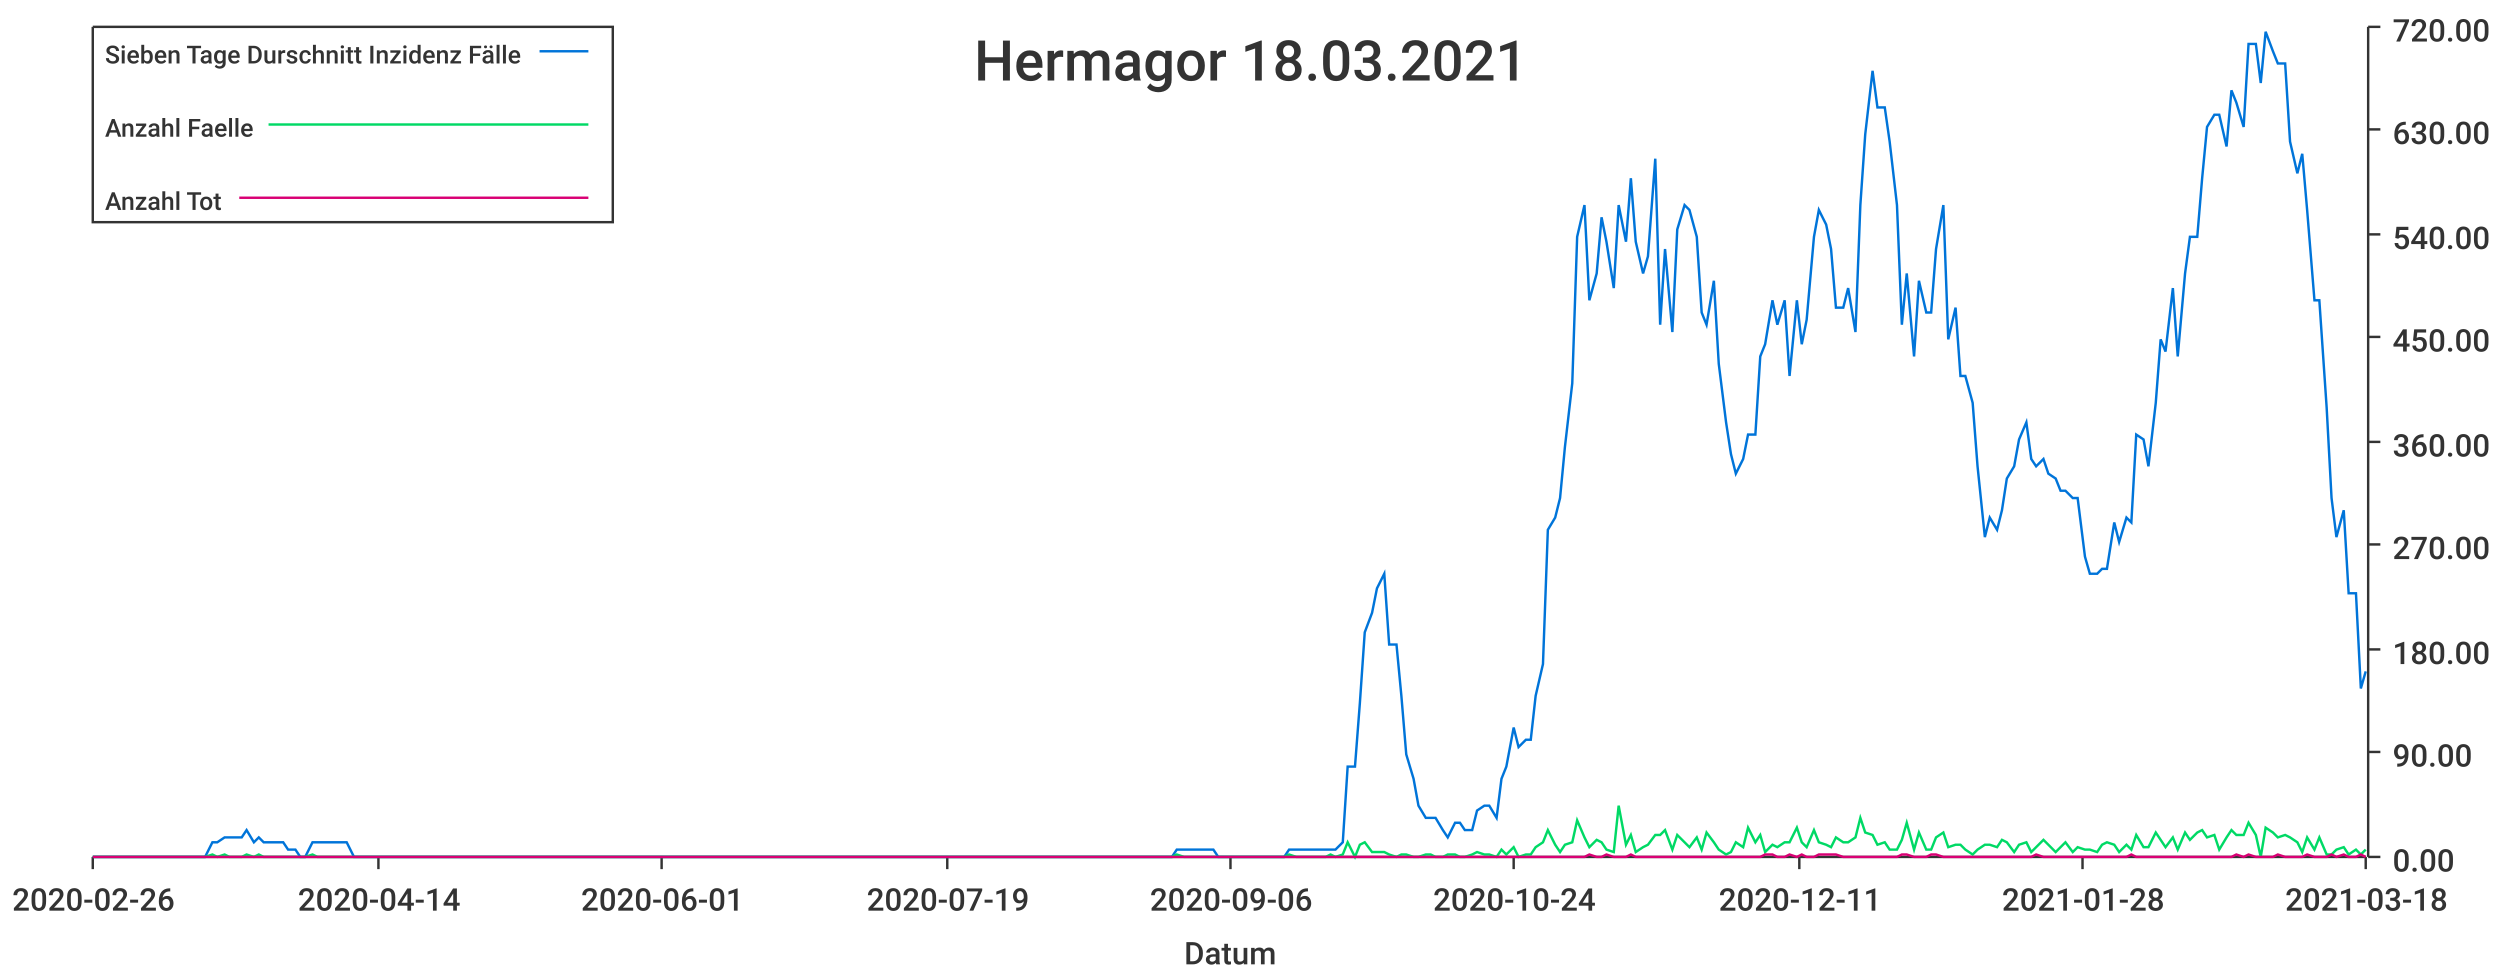
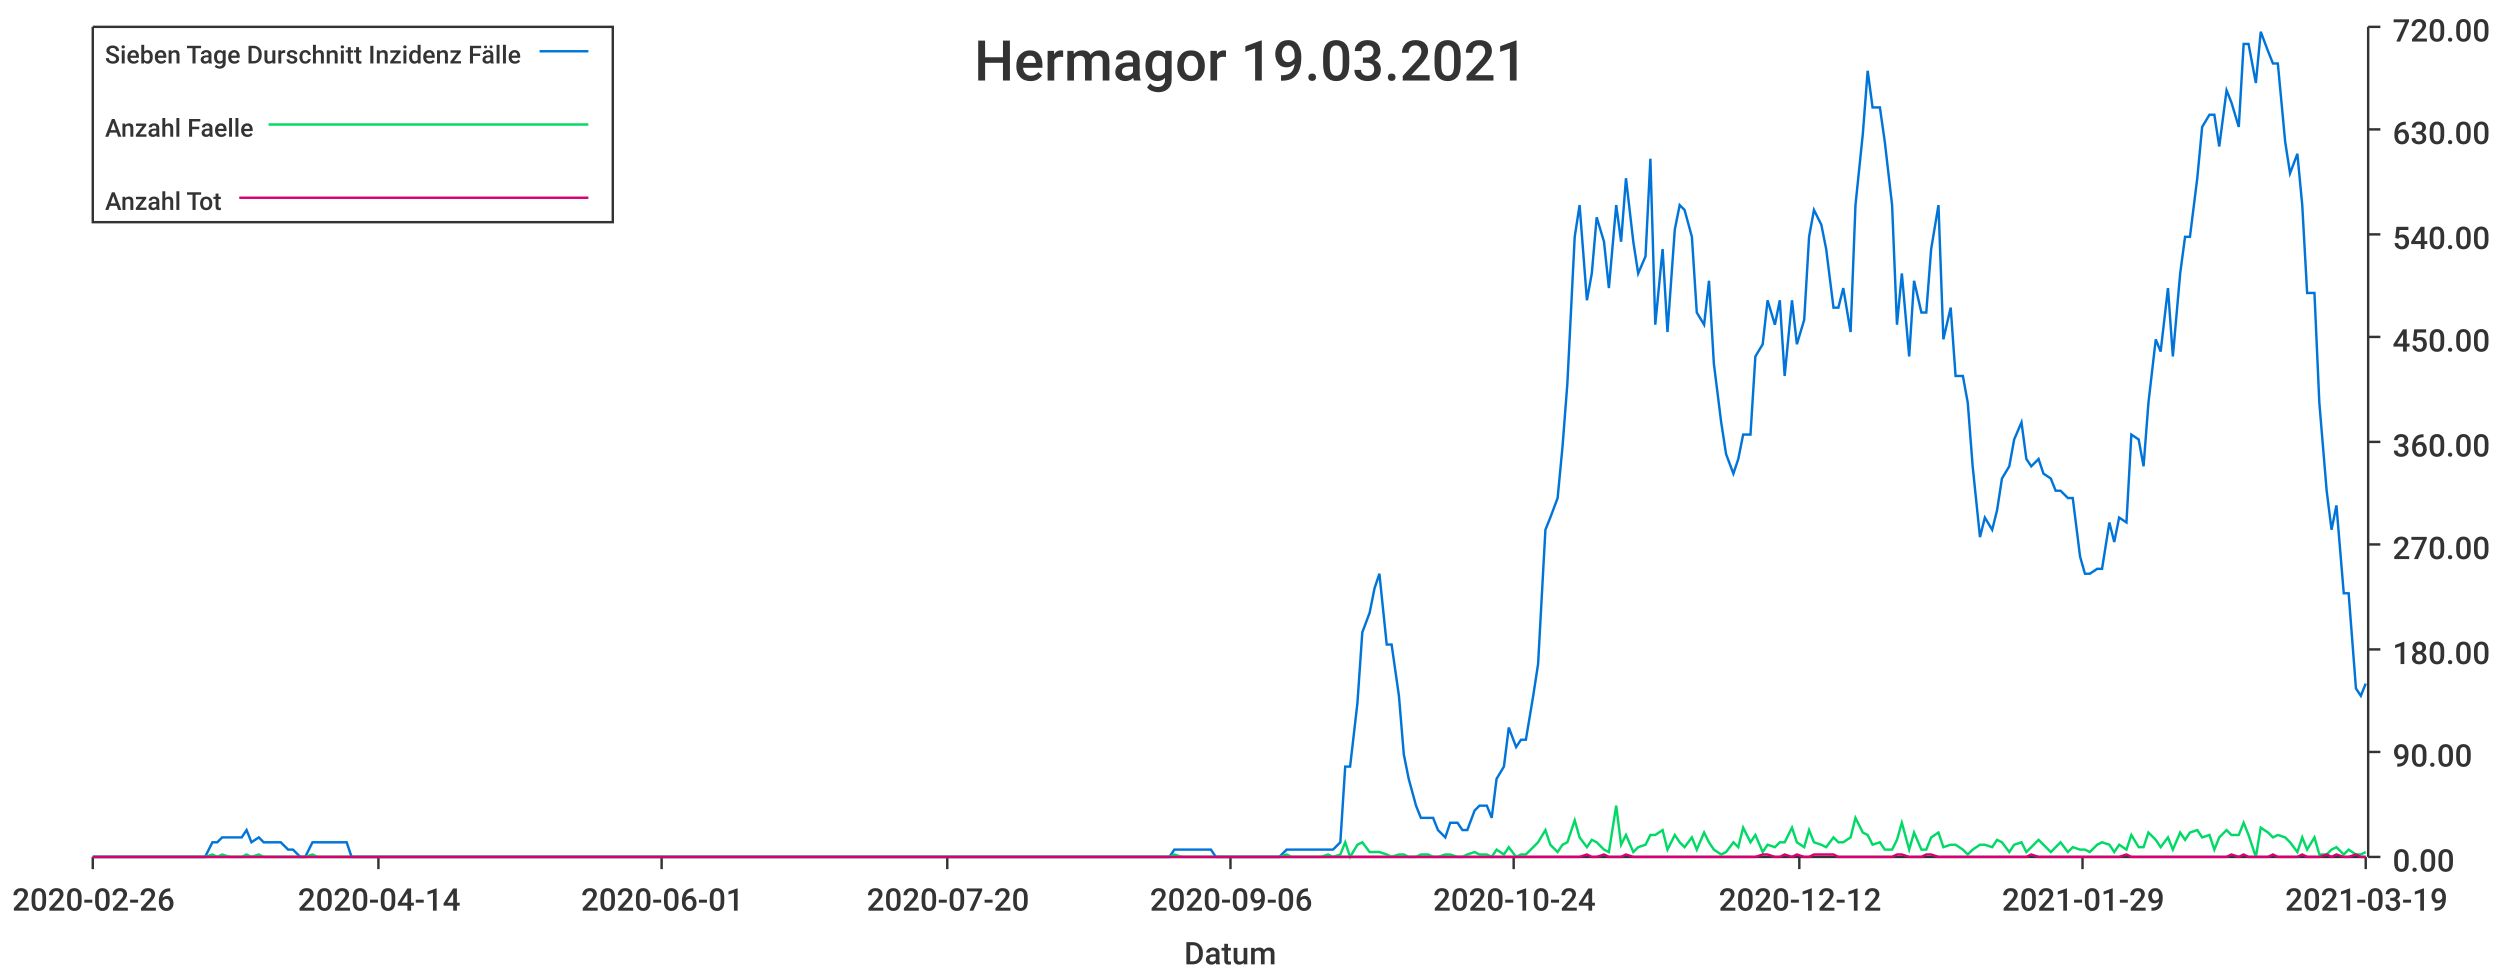
<svg xmlns="http://www.w3.org/2000/svg" width="1024" height="400">\n<path d="M 0 0 L 1024 0 L 1024 400 L 0 400 L 0 0" style="stroke-width:0;stroke:rgba(255,255,255,1.0);fill:rgba(255,255,255,1.0)" />
  <path d="M 38 11 L 969 11 L 969 351 L 38 351 L 38 11" style="stroke-width:0;stroke:rgba(255,255,255,1.0);fill:rgba(255,255,255,1.0)" />
  <path d="M 38 351 L 969 351" style="stroke-width:1;stroke:rgba(51,51,51,1.0);fill:none" />
  <path d="M 38 351 L 38 356" style="stroke-width:1;stroke:rgba(51,51,51,1.0);fill:none" />
  <text x="5" y="373" style="stroke-width:0;stroke:none;fill:rgba(51,51,51,1.0);font-size:12.8px;font-family:'Roboto Medium',sans-serif">2020-02-26</text>
  <path d="M 155 351 L 155 356" style="stroke-width:1;stroke:rgba(51,51,51,1.0);fill:none" />
  <text x="122" y="373" style="stroke-width:0;stroke:none;fill:rgba(51,51,51,1.0);font-size:12.8px;font-family:'Roboto Medium',sans-serif">2020-04-14</text>
  <path d="M 271 351 L 271 356" style="stroke-width:1;stroke:rgba(51,51,51,1.0);fill:none" />
  <text x="238" y="373" style="stroke-width:0;stroke:none;fill:rgba(51,51,51,1.0);font-size:12.8px;font-family:'Roboto Medium',sans-serif">2020-06-01</text>
  <path d="M 388 351 L 388 356" style="stroke-width:1;stroke:rgba(51,51,51,1.0);fill:none" />
-   <text x="355" y="373" style="stroke-width:0;stroke:none;fill:rgba(51,51,51,1.0);font-size:12.8px;font-family:'Roboto Medium',sans-serif">2020-07-19</text>
+   <text x="355" y="373" style="stroke-width:0;stroke:none;fill:rgba(51,51,51,1.0);font-size:12.8px;font-family:'Roboto Medium',sans-serif">2020-07-20</text>
  <path d="M 504 351 L 504 356" style="stroke-width:1;stroke:rgba(51,51,51,1.0);fill:none" />
  <text x="471" y="373" style="stroke-width:0;stroke:none;fill:rgba(51,51,51,1.0);font-size:12.8px;font-family:'Roboto Medium',sans-serif">2020-09-06</text>
  <path d="M 620 351 L 620 356" style="stroke-width:1;stroke:rgba(51,51,51,1.0);fill:none" />
  <text x="587" y="373" style="stroke-width:0;stroke:none;fill:rgba(51,51,51,1.0);font-size:12.8px;font-family:'Roboto Medium',sans-serif">2020-10-24</text>
  <path d="M 737 351 L 737 356" style="stroke-width:1;stroke:rgba(51,51,51,1.0);fill:none" />
-   <text x="704" y="373" style="stroke-width:0;stroke:none;fill:rgba(51,51,51,1.0);font-size:12.8px;font-family:'Roboto Medium',sans-serif">2020-12-11</text>
+   <text x="704" y="373" style="stroke-width:0;stroke:none;fill:rgba(51,51,51,1.0);font-size:12.8px;font-family:'Roboto Medium',sans-serif">2020-12-12</text>
  <path d="M 853 351 L 853 356" style="stroke-width:1;stroke:rgba(51,51,51,1.0);fill:none" />
-   <text x="820" y="373" style="stroke-width:0;stroke:none;fill:rgba(51,51,51,1.0);font-size:12.8px;font-family:'Roboto Medium',sans-serif">2021-01-28</text>
+   <text x="820" y="373" style="stroke-width:0;stroke:none;fill:rgba(51,51,51,1.0);font-size:12.8px;font-family:'Roboto Medium',sans-serif">2021-01-29</text>
  <path d="M 969 351 L 969 356" style="stroke-width:1;stroke:rgba(51,51,51,1.0);fill:none" />
-   <text x="936" y="373" style="stroke-width:0;stroke:none;fill:rgba(51,51,51,1.0);font-size:12.8px;font-family:'Roboto Medium',sans-serif">2021-03-18</text>
+   <text x="936" y="373" style="stroke-width:0;stroke:none;fill:rgba(51,51,51,1.0);font-size:12.8px;font-family:'Roboto Medium',sans-serif">2021-03-19</text>
  <text x="485" y="395" style="stroke-width:0;stroke:none;fill:rgba(51,51,51,1.0);font-size:12.8px;font-family:'Roboto Medium',sans-serif">Datum</text>
  <path d="M 970 351 L 970 11" style="stroke-width:1;stroke:rgba(51,51,51,1.0);fill:none" />
  <path d="M 970 351 L 975 351" style="stroke-width:1;stroke:rgba(51,51,51,1.0);fill:none" />
  <text x="980" y="357" style="stroke-width:0;stroke:none;fill:rgba(51,51,51,1.0);font-size:12.8px;font-family:'Roboto Medium',sans-serif">0.00</text>
  <path d="M 970 308 L 975 308" style="stroke-width:1;stroke:rgba(51,51,51,1.0);fill:none" />
  <text x="980" y="314" style="stroke-width:0;stroke:none;fill:rgba(51,51,51,1.0);font-size:12.8px;font-family:'Roboto Medium',sans-serif">90.00</text>
  <path d="M 970 266 L 975 266" style="stroke-width:1;stroke:rgba(51,51,51,1.0);fill:none" />
  <text x="980" y="272" style="stroke-width:0;stroke:none;fill:rgba(51,51,51,1.0);font-size:12.8px;font-family:'Roboto Medium',sans-serif">180.00</text>
  <path d="M 970 223 L 975 223" style="stroke-width:1;stroke:rgba(51,51,51,1.0);fill:none" />
  <text x="980" y="229" style="stroke-width:0;stroke:none;fill:rgba(51,51,51,1.0);font-size:12.8px;font-family:'Roboto Medium',sans-serif">270.00</text>
  <path d="M 970 181 L 975 181" style="stroke-width:1;stroke:rgba(51,51,51,1.0);fill:none" />
  <text x="980" y="187" style="stroke-width:0;stroke:none;fill:rgba(51,51,51,1.0);font-size:12.8px;font-family:'Roboto Medium',sans-serif">360.00</text>
  <path d="M 970 138 L 975 138" style="stroke-width:1;stroke:rgba(51,51,51,1.0);fill:none" />
  <text x="980" y="144" style="stroke-width:0;stroke:none;fill:rgba(51,51,51,1.0);font-size:12.8px;font-family:'Roboto Medium',sans-serif">450.00</text>
  <path d="M 970 96 L 975 96" style="stroke-width:1;stroke:rgba(51,51,51,1.0);fill:none" />
  <text x="980" y="102" style="stroke-width:0;stroke:none;fill:rgba(51,51,51,1.0);font-size:12.8px;font-family:'Roboto Medium',sans-serif">540.00</text>
  <path d="M 970 53 L 975 53" style="stroke-width:1;stroke:rgba(51,51,51,1.0);fill:none" />
  <text x="980" y="59" style="stroke-width:0;stroke:none;fill:rgba(51,51,51,1.0);font-size:12.8px;font-family:'Roboto Medium',sans-serif">630.00</text>
  <path d="M 970 11 L 975 11" style="stroke-width:1;stroke:rgba(51,51,51,1.0);fill:none" />
  <text x="980" y="17" style="stroke-width:0;stroke:none;fill:rgba(51,51,51,1.0);font-size:12.8px;font-family:'Roboto Medium',sans-serif">720.00</text>
-   <path d="M 38 351 L 41 351 L 43 351 L 46 351 L 48 351 L 51 351 L 53 351 L 55 351 L 58 351 L 60 351 L 63 351 L 65 351 L 67 351 L 70 351 L 72 351 L 75 351 L 77 351 L 80 351 L 82 351 L 84 351 L 87 345 L 89 345 L 92 343 L 94 343 L 96 343 L 99 343 L 101 340 L 104 345 L 106 343 L 108 345 L 111 345 L 113 345 L 116 345 L 118 348 L 121 348 L 123 351 L 125 351 L 128 345 L 130 345 L 133 345 L 135 345 L 137 345 L 140 345 L 142 345 L 145 351 L 147 351 L 149 351 L 152 351 L 154 351 L 157 351 L 159 351 L 162 351 L 164 351 L 166 351 L 169 351 L 171 351 L 174 351 L 176 351 L 178 351 L 181 351 L 183 351 L 186 351 L 188 351 L 190 351 L 193 351 L 195 351 L 198 351 L 200 351 L 203 351 L 205 351 L 207 351 L 210 351 L 212 351 L 215 351 L 217 351 L 219 351 L 222 351 L 224 351 L 227 351 L 229 351 L 231 351 L 234 351 L 236 351 L 239 351 L 241 351 L 244 351 L 246 351 L 248 351 L 251 351 L 253 351 L 256 351 L 258 351 L 260 351 L 263 351 L 265 351 L 268 351 L 270 351 L 272 351 L 275 351 L 277 351 L 280 351 L 282 351 L 285 351 L 287 351 L 289 351 L 292 351 L 294 351 L 297 351 L 299 351 L 301 351 L 304 351 L 306 351 L 309 351 L 311 351 L 313 351 L 316 351 L 318 351 L 321 351 L 323 351 L 326 351 L 328 351 L 330 351 L 333 351 L 335 351 L 338 351 L 340 351 L 342 351 L 345 351 L 347 351 L 350 351 L 352 351 L 354 351 L 357 351 L 359 351 L 362 351 L 364 351 L 367 351 L 369 351 L 371 351 L 374 351 L 376 351 L 379 351 L 381 351 L 383 351 L 386 351 L 388 351 L 391 351 L 393 351 L 395 351 L 398 351 L 400 351 L 403 351 L 405 351 L 408 351 L 410 351 L 412 351 L 415 351 L 417 351 L 420 351 L 422 351 L 424 351 L 427 351 L 429 351 L 432 351 L 434 351 L 436 351 L 439 351 L 441 351 L 444 351 L 446 351 L 449 351 L 451 351 L 453 351 L 456 351 L 458 351 L 461 351 L 463 351 L 465 351 L 468 351 L 470 351 L 473 351 L 475 351 L 477 351 L 480 351 L 482 348 L 485 348 L 487 348 L 490 348 L 492 348 L 494 348 L 497 348 L 499 351 L 502 351 L 504 351 L 506 351 L 509 351 L 511 351 L 514 351 L 516 351 L 518 351 L 521 351 L 523 351 L 526 351 L 528 348 L 531 348 L 533 348 L 535 348 L 538 348 L 540 348 L 543 348 L 545 348 L 547 348 L 550 345 L 552 314 L 555 314 L 557 288 L 559 259 L 562 251 L 564 241 L 567 235 L 569 264 L 572 264 L 574 285 L 576 309 L 579 319 L 581 330 L 584 335 L 586 335 L 588 335 L 591 340 L 593 343 L 596 337 L 598 337 L 600 340 L 603 340 L 605 332 L 608 330 L 610 330 L 613 335 L 615 319 L 617 314 L 620 298 L 622 306 L 625 303 L 627 303 L 629 285 L 632 272 L 634 217 L 637 212 L 639 204 L 641 183 L 644 157 L 646 97 L 649 84 L 651 123 L 654 112 L 656 89 L 658 99 L 661 118 L 663 84 L 666 99 L 668 73 L 670 99 L 673 112 L 675 105 L 678 65 L 680 133 L 682 102 L 685 136 L 687 94 L 690 84 L 692 86 L 695 97 L 697 128 L 699 133 L 702 115 L 704 149 L 707 173 L 709 186 L 711 194 L 714 188 L 716 178 L 719 178 L 721 146 L 723 141 L 726 123 L 728 133 L 731 123 L 733 154 L 736 123 L 738 141 L 740 131 L 743 97 L 745 86 L 748 92 L 750 102 L 752 126 L 755 126 L 757 118 L 760 136 L 762 84 L 764 55 L 767 29 L 769 44 L 772 44 L 774 58 L 777 84 L 779 133 L 781 112 L 784 146 L 786 115 L 789 128 L 791 128 L 793 102 L 796 84 L 798 139 L 801 126 L 803 154 L 805 154 L 808 165 L 810 191 L 813 220 L 815 212 L 818 217 L 820 209 L 822 196 L 825 191 L 827 180 L 830 173 L 832 188 L 834 191 L 837 188 L 839 194 L 842 196 L 844 201 L 846 201 L 849 204 L 851 204 L 854 228 L 856 235 L 859 235 L 861 233 L 863 233 L 866 214 L 868 222 L 871 212 L 873 214 L 875 178 L 878 180 L 880 191 L 883 165 L 885 139 L 887 144 L 890 118 L 892 146 L 895 112 L 897 97 L 900 97 L 902 73 L 904 52 L 907 47 L 909 47 L 912 60 L 914 37 L 916 42 L 919 52 L 921 18 L 924 18 L 926 34 L 928 13 L 931 21 L 933 26 L 936 26 L 938 58 L 941 71 L 943 63 L 945 86 L 948 123 L 950 123 L 953 167 L 955 204 L 957 220 L 960 209 L 962 243 L 965 243 L 967 282 L 969 275" style="stroke-width:1;stroke:rgba(0,116,217,1.0);fill:none" />
-   <path d="M 38 351 L 41 351 L 43 351 L 46 351 L 48 351 L 51 351 L 53 351 L 55 351 L 58 351 L 60 351 L 63 351 L 65 351 L 67 351 L 70 351 L 72 351 L 75 351 L 77 351 L 80 351 L 82 351 L 84 351 L 87 350 L 89 351 L 92 350 L 94 351 L 96 351 L 99 351 L 101 350 L 104 351 L 106 350 L 108 351 L 111 351 L 113 351 L 116 351 L 118 351 L 121 351 L 123 351 L 125 351 L 128 350 L 130 351 L 133 351 L 135 351 L 137 351 L 140 351 L 142 351 L 145 351 L 147 351 L 149 351 L 152 351 L 154 351 L 157 351 L 159 351 L 162 351 L 164 351 L 166 351 L 169 351 L 171 351 L 174 351 L 176 351 L 178 351 L 181 351 L 183 351 L 186 351 L 188 351 L 190 351 L 193 351 L 195 351 L 198 351 L 200 351 L 203 351 L 205 351 L 207 351 L 210 351 L 212 351 L 215 351 L 217 351 L 219 351 L 222 351 L 224 351 L 227 351 L 229 351 L 231 351 L 234 351 L 236 351 L 239 351 L 241 351 L 244 351 L 246 351 L 248 351 L 251 351 L 253 351 L 256 351 L 258 351 L 260 351 L 263 351 L 265 351 L 268 351 L 270 351 L 272 351 L 275 351 L 277 351 L 280 351 L 282 351 L 285 351 L 287 351 L 289 351 L 292 351 L 294 351 L 297 351 L 299 351 L 301 351 L 304 351 L 306 351 L 309 351 L 311 351 L 313 351 L 316 351 L 318 351 L 321 351 L 323 351 L 326 351 L 328 351 L 330 351 L 333 351 L 335 351 L 338 351 L 340 351 L 342 351 L 345 351 L 347 351 L 350 351 L 352 351 L 354 351 L 357 351 L 359 351 L 362 351 L 364 351 L 367 351 L 369 351 L 371 351 L 374 351 L 376 351 L 379 351 L 381 351 L 383 351 L 386 351 L 388 351 L 391 351 L 393 351 L 395 351 L 398 351 L 400 351 L 403 351 L 405 351 L 408 351 L 410 351 L 412 351 L 415 351 L 417 351 L 420 351 L 422 351 L 424 351 L 427 351 L 429 351 L 432 351 L 434 351 L 436 351 L 439 351 L 441 351 L 444 351 L 446 351 L 449 351 L 451 351 L 453 351 L 456 351 L 458 351 L 461 351 L 463 351 L 465 351 L 468 351 L 470 351 L 473 351 L 475 351 L 477 351 L 480 351 L 482 350 L 485 351 L 487 351 L 490 351 L 492 351 L 494 351 L 497 351 L 499 351 L 502 351 L 504 351 L 506 351 L 509 351 L 511 351 L 514 351 L 516 351 L 518 351 L 521 351 L 523 351 L 526 351 L 528 350 L 531 351 L 533 351 L 535 351 L 538 351 L 540 351 L 543 351 L 545 350 L 547 351 L 550 350 L 552 345 L 555 351 L 557 346 L 559 345 L 562 349 L 564 349 L 567 349 L 569 350 L 572 351 L 574 350 L 576 350 L 579 351 L 581 351 L 584 350 L 586 350 L 588 351 L 591 351 L 593 350 L 596 350 L 598 351 L 600 351 L 603 350 L 605 349 L 608 350 L 610 350 L 613 351 L 615 348 L 617 350 L 620 347 L 622 351 L 625 350 L 627 350 L 629 347 L 632 345 L 634 340 L 637 346 L 639 349 L 641 346 L 644 345 L 646 336 L 649 343 L 651 347 L 654 344 L 656 345 L 658 348 L 661 349 L 663 330 L 666 346 L 668 342 L 670 349 L 673 347 L 675 346 L 678 342 L 680 342 L 682 340 L 685 348 L 687 342 L 690 345 L 692 347 L 695 343 L 697 348 L 699 341 L 702 345 L 704 348 L 707 350 L 709 349 L 711 345 L 714 347 L 716 339 L 719 345 L 721 342 L 723 349 L 726 346 L 728 347 L 731 345 L 733 345 L 736 339 L 738 345 L 740 347 L 743 340 L 745 345 L 748 346 L 750 347 L 752 343 L 755 345 L 757 345 L 760 343 L 762 335 L 764 341 L 767 342 L 769 346 L 772 345 L 774 348 L 777 348 L 779 344 L 781 337 L 784 348 L 786 341 L 789 348 L 791 348 L 793 343 L 796 341 L 798 347 L 801 346 L 803 346 L 805 348 L 808 350 L 810 348 L 813 346 L 815 346 L 818 347 L 820 344 L 822 345 L 825 349 L 827 346 L 830 345 L 832 349 L 834 347 L 837 344 L 839 346 L 842 349 L 844 347 L 846 345 L 849 349 L 851 347 L 854 348 L 856 348 L 859 349 L 861 346 L 863 345 L 866 346 L 868 349 L 871 346 L 873 348 L 875 342 L 878 347 L 880 347 L 883 341 L 885 344 L 887 347 L 890 343 L 892 348 L 895 341 L 897 344 L 900 341 L 902 340 L 904 343 L 907 342 L 909 348 L 912 343 L 914 340 L 916 342 L 919 342 L 921 337 L 924 342 L 926 351 L 928 339 L 931 341 L 933 343 L 936 342 L 938 343 L 941 345 L 943 349 L 945 343 L 948 348 L 950 343 L 953 350 L 955 350 L 957 348 L 960 347 L 962 350 L 965 348 L 967 350 L 969 348" style="stroke-width:1;stroke:rgba(0,217,101,1.0);fill:none" />
-   <path d="M 38 351 L 41 351 L 43 351 L 46 351 L 48 351 L 51 351 L 53 351 L 55 351 L 58 351 L 60 351 L 63 351 L 65 351 L 67 351 L 70 351 L 72 351 L 75 351 L 77 351 L 80 351 L 82 351 L 84 351 L 87 351 L 89 351 L 92 351 L 94 351 L 96 351 L 99 351 L 101 351 L 104 351 L 106 351 L 108 351 L 111 351 L 113 351 L 116 351 L 118 351 L 121 351 L 123 351 L 125 351 L 128 351 L 130 351 L 133 351 L 135 351 L 137 351 L 140 351 L 142 351 L 145 351 L 147 351 L 149 351 L 152 351 L 154 351 L 157 351 L 159 351 L 162 351 L 164 351 L 166 351 L 169 351 L 171 351 L 174 351 L 176 351 L 178 351 L 181 351 L 183 351 L 186 351 L 188 351 L 190 351 L 193 351 L 195 351 L 198 351 L 200 351 L 203 351 L 205 351 L 207 351 L 210 351 L 212 351 L 215 351 L 217 351 L 219 351 L 222 351 L 224 351 L 227 351 L 229 351 L 231 351 L 234 351 L 236 351 L 239 351 L 241 351 L 244 351 L 246 351 L 248 351 L 251 351 L 253 351 L 256 351 L 258 351 L 260 351 L 263 351 L 265 351 L 268 351 L 270 351 L 272 351 L 275 351 L 277 351 L 280 351 L 282 351 L 285 351 L 287 351 L 289 351 L 292 351 L 294 351 L 297 351 L 299 351 L 301 351 L 304 351 L 306 351 L 309 351 L 311 351 L 313 351 L 316 351 L 318 351 L 321 351 L 323 351 L 326 351 L 328 351 L 330 351 L 333 351 L 335 351 L 338 351 L 340 351 L 342 351 L 345 351 L 347 351 L 350 351 L 352 351 L 354 351 L 357 351 L 359 351 L 362 351 L 364 351 L 367 351 L 369 351 L 371 351 L 374 351 L 376 351 L 379 351 L 381 351 L 383 351 L 386 351 L 388 351 L 391 351 L 393 351 L 395 351 L 398 351 L 400 351 L 403 351 L 405 351 L 408 351 L 410 351 L 412 351 L 415 351 L 417 351 L 420 351 L 422 351 L 424 351 L 427 351 L 429 351 L 432 351 L 434 351 L 436 351 L 439 351 L 441 351 L 444 351 L 446 351 L 449 351 L 451 351 L 453 351 L 456 351 L 458 351 L 461 351 L 463 351 L 465 351 L 468 351 L 470 351 L 473 351 L 475 351 L 477 351 L 480 351 L 482 351 L 485 351 L 487 351 L 490 351 L 492 351 L 494 351 L 497 351 L 499 351 L 502 351 L 504 351 L 506 351 L 509 351 L 511 351 L 514 351 L 516 351 L 518 351 L 521 351 L 523 351 L 526 351 L 528 351 L 531 351 L 533 351 L 535 351 L 538 351 L 540 351 L 543 351 L 545 351 L 547 351 L 550 351 L 552 351 L 555 351 L 557 351 L 559 351 L 562 351 L 564 351 L 567 351 L 569 351 L 572 351 L 574 351 L 576 351 L 579 351 L 581 351 L 584 351 L 586 351 L 588 351 L 591 351 L 593 351 L 596 351 L 598 351 L 600 351 L 603 351 L 605 351 L 608 351 L 610 351 L 613 351 L 615 351 L 617 351 L 620 351 L 622 351 L 625 351 L 627 351 L 629 351 L 632 351 L 634 351 L 637 351 L 639 351 L 641 351 L 644 351 L 646 351 L 649 351 L 651 350 L 654 351 L 656 351 L 658 350 L 661 351 L 663 351 L 666 351 L 668 350 L 670 351 L 673 351 L 675 351 L 678 351 L 680 351 L 682 351 L 685 351 L 687 351 L 690 351 L 692 351 L 695 351 L 697 351 L 699 351 L 702 351 L 704 351 L 707 351 L 709 351 L 711 351 L 714 351 L 716 351 L 719 351 L 721 351 L 723 350 L 726 350 L 728 351 L 731 351 L 733 350 L 736 351 L 738 350 L 740 351 L 743 351 L 745 350 L 748 350 L 750 350 L 752 350 L 755 351 L 757 351 L 760 351 L 762 351 L 764 351 L 767 351 L 769 351 L 772 351 L 774 351 L 777 351 L 779 350 L 781 350 L 784 351 L 786 351 L 789 351 L 791 350 L 793 350 L 796 351 L 798 351 L 801 351 L 803 351 L 805 351 L 808 351 L 810 351 L 813 351 L 815 351 L 818 351 L 820 351 L 822 351 L 825 351 L 827 351 L 830 351 L 832 351 L 834 350 L 837 351 L 839 351 L 842 351 L 844 351 L 846 351 L 849 351 L 851 351 L 854 351 L 856 351 L 859 351 L 861 351 L 863 351 L 866 351 L 868 351 L 871 351 L 873 350 L 875 351 L 878 351 L 880 351 L 883 351 L 885 351 L 887 351 L 890 351 L 892 351 L 895 351 L 897 351 L 900 351 L 902 351 L 904 351 L 907 351 L 909 351 L 912 351 L 914 351 L 916 350 L 919 351 L 921 350 L 924 351 L 926 351 L 928 351 L 931 351 L 933 350 L 936 351 L 938 351 L 941 351 L 943 351 L 945 350 L 948 351 L 950 351 L 953 351 L 955 350 L 957 351 L 960 350 L 962 351 L 965 351 L 967 350 L 969 351" style="stroke-width:1;stroke:rgba(217,0,116,1.0);fill:none" />
-   <text x="399" y="33" style="stroke-width:0;stroke:none;fill:rgba(51,51,51,1.0);font-size:23.0px;font-family:'Roboto Medium',sans-serif">Hermagor 18.03.2021</text>
+   <path d="M 38 351 L 41 351 L 43 351 L 46 351 L 48 351 L 51 351 L 53 351 L 55 351 L 58 351 L 60 351 L 63 351 L 65 351 L 67 351 L 70 351 L 72 351 L 75 351 L 77 351 L 79 351 L 82 351 L 84 351 L 87 345 L 89 345 L 91 343 L 94 343 L 96 343 L 99 343 L 101 340 L 103 345 L 106 343 L 108 345 L 111 345 L 113 345 L 115 345 L 118 348 L 120 348 L 123 351 L 125 351 L 128 345 L 130 345 L 132 345 L 135 345 L 137 345 L 140 345 L 142 345 L 144 351 L 147 351 L 149 351 L 152 351 L 154 351 L 156 351 L 159 351 L 161 351 L 164 351 L 166 351 L 168 351 L 171 351 L 173 351 L 176 351 L 178 351 L 180 351 L 183 351 L 185 351 L 188 351 L 190 351 L 192 351 L 195 351 L 197 351 L 200 351 L 202 351 L 204 351 L 207 351 L 209 351 L 212 351 L 214 351 L 217 351 L 219 351 L 221 351 L 224 351 L 226 351 L 229 351 L 231 351 L 233 351 L 236 351 L 238 351 L 241 351 L 243 351 L 245 351 L 248 351 L 250 351 L 253 351 L 255 351 L 257 351 L 260 351 L 262 351 L 265 351 L 267 351 L 269 351 L 272 351 L 274 351 L 277 351 L 279 351 L 281 351 L 284 351 L 286 351 L 289 351 L 291 351 L 294 351 L 296 351 L 298 351 L 301 351 L 303 351 L 306 351 L 308 351 L 310 351 L 313 351 L 315 351 L 318 351 L 320 351 L 322 351 L 325 351 L 327 351 L 330 351 L 332 351 L 334 351 L 337 351 L 339 351 L 342 351 L 344 351 L 346 351 L 349 351 L 351 351 L 354 351 L 356 351 L 358 351 L 361 351 L 363 351 L 366 351 L 368 351 L 370 351 L 373 351 L 375 351 L 378 351 L 380 351 L 383 351 L 385 351 L 387 351 L 390 351 L 392 351 L 395 351 L 397 351 L 399 351 L 402 351 L 404 351 L 407 351 L 409 351 L 411 351 L 414 351 L 416 351 L 419 351 L 421 351 L 423 351 L 426 351 L 428 351 L 431 351 L 433 351 L 435 351 L 438 351 L 440 351 L 443 351 L 445 351 L 447 351 L 450 351 L 452 351 L 455 351 L 457 351 L 459 351 L 462 351 L 464 351 L 467 351 L 469 351 L 472 351 L 474 351 L 476 351 L 479 351 L 481 348 L 484 348 L 486 348 L 488 348 L 491 348 L 493 348 L 496 348 L 498 351 L 500 351 L 503 351 L 505 351 L 508 351 L 510 351 L 512 351 L 515 351 L 517 351 L 520 351 L 522 351 L 524 351 L 527 348 L 529 348 L 532 348 L 534 348 L 536 348 L 539 348 L 541 348 L 544 348 L 546 348 L 549 345 L 551 314 L 553 314 L 556 288 L 558 259 L 561 251 L 563 241 L 565 235 L 568 264 L 570 264 L 573 285 L 575 309 L 577 319 L 580 330 L 582 335 L 585 335 L 587 335 L 589 340 L 592 343 L 594 337 L 597 337 L 599 340 L 601 340 L 604 332 L 606 330 L 609 330 L 611 335 L 613 319 L 616 314 L 618 298 L 621 306 L 623 303 L 625 303 L 628 285 L 630 272 L 633 217 L 635 212 L 638 204 L 640 183 L 642 157 L 645 97 L 647 84 L 650 123 L 652 112 L 654 89 L 657 99 L 659 118 L 662 84 L 664 99 L 666 73 L 669 99 L 671 112 L 674 105 L 676 65 L 678 133 L 681 102 L 683 136 L 686 94 L 688 84 L 690 86 L 693 97 L 695 128 L 698 133 L 700 115 L 702 149 L 705 173 L 707 186 L 710 194 L 712 188 L 714 178 L 717 178 L 719 146 L 722 141 L 724 123 L 727 133 L 729 123 L 731 154 L 734 123 L 736 141 L 739 131 L 741 97 L 743 86 L 746 92 L 748 102 L 751 126 L 753 126 L 755 118 L 758 136 L 760 84 L 763 55 L 765 29 L 767 44 L 770 44 L 772 58 L 775 84 L 777 133 L 779 112 L 782 146 L 784 115 L 787 128 L 789 128 L 791 102 L 794 84 L 796 139 L 799 126 L 801 154 L 804 154 L 806 165 L 808 191 L 811 220 L 813 212 L 816 217 L 818 209 L 820 196 L 823 191 L 825 180 L 828 173 L 830 188 L 832 191 L 835 188 L 837 194 L 840 196 L 842 201 L 844 201 L 847 204 L 849 204 L 852 228 L 854 235 L 856 235 L 859 233 L 861 233 L 864 214 L 866 222 L 868 212 L 871 214 L 873 178 L 876 180 L 878 191 L 880 165 L 883 139 L 885 144 L 888 118 L 890 146 L 893 112 L 895 97 L 897 97 L 900 73 L 902 52 L 905 47 L 907 47 L 909 60 L 912 37 L 914 42 L 917 52 L 919 18 L 921 18 L 924 34 L 926 13 L 929 21 L 931 26 L 933 26 L 936 58 L 938 71 L 941 63 L 943 84 L 945 120 L 948 120 L 950 165 L 953 201 L 955 217 L 957 207 L 960 243 L 962 243 L 965 282 L 967 285 L 969 280" style="stroke-width:1;stroke:rgba(0,116,217,1.0);fill:none" />
+   <path d="M 38 351 L 41 351 L 43 351 L 46 351 L 48 351 L 51 351 L 53 351 L 55 351 L 58 351 L 60 351 L 63 351 L 65 351 L 67 351 L 70 351 L 72 351 L 75 351 L 77 351 L 79 351 L 82 351 L 84 351 L 87 350 L 89 351 L 91 350 L 94 351 L 96 351 L 99 351 L 101 350 L 103 351 L 106 350 L 108 351 L 111 351 L 113 351 L 115 351 L 118 351 L 120 351 L 123 351 L 125 351 L 128 350 L 130 351 L 132 351 L 135 351 L 137 351 L 140 351 L 142 351 L 144 351 L 147 351 L 149 351 L 152 351 L 154 351 L 156 351 L 159 351 L 161 351 L 164 351 L 166 351 L 168 351 L 171 351 L 173 351 L 176 351 L 178 351 L 180 351 L 183 351 L 185 351 L 188 351 L 190 351 L 192 351 L 195 351 L 197 351 L 200 351 L 202 351 L 204 351 L 207 351 L 209 351 L 212 351 L 214 351 L 217 351 L 219 351 L 221 351 L 224 351 L 226 351 L 229 351 L 231 351 L 233 351 L 236 351 L 238 351 L 241 351 L 243 351 L 245 351 L 248 351 L 250 351 L 253 351 L 255 351 L 257 351 L 260 351 L 262 351 L 265 351 L 267 351 L 269 351 L 272 351 L 274 351 L 277 351 L 279 351 L 281 351 L 284 351 L 286 351 L 289 351 L 291 351 L 294 351 L 296 351 L 298 351 L 301 351 L 303 351 L 306 351 L 308 351 L 310 351 L 313 351 L 315 351 L 318 351 L 320 351 L 322 351 L 325 351 L 327 351 L 330 351 L 332 351 L 334 351 L 337 351 L 339 351 L 342 351 L 344 351 L 346 351 L 349 351 L 351 351 L 354 351 L 356 351 L 358 351 L 361 351 L 363 351 L 366 351 L 368 351 L 370 351 L 373 351 L 375 351 L 378 351 L 380 351 L 383 351 L 385 351 L 387 351 L 390 351 L 392 351 L 395 351 L 397 351 L 399 351 L 402 351 L 404 351 L 407 351 L 409 351 L 411 351 L 414 351 L 416 351 L 419 351 L 421 351 L 423 351 L 426 351 L 428 351 L 431 351 L 433 351 L 435 351 L 438 351 L 440 351 L 443 351 L 445 351 L 447 351 L 450 351 L 452 351 L 455 351 L 457 351 L 459 351 L 462 351 L 464 351 L 467 351 L 469 351 L 472 351 L 474 351 L 476 351 L 479 351 L 481 350 L 484 351 L 486 351 L 488 351 L 491 351 L 493 351 L 496 351 L 498 351 L 500 351 L 503 351 L 505 351 L 508 351 L 510 351 L 512 351 L 515 351 L 517 351 L 520 351 L 522 351 L 524 351 L 527 350 L 529 351 L 532 351 L 534 351 L 536 351 L 539 351 L 541 351 L 544 350 L 546 351 L 549 350 L 551 345 L 553 351 L 556 346 L 558 345 L 561 349 L 563 349 L 565 349 L 568 350 L 570 351 L 573 350 L 575 350 L 577 351 L 580 351 L 582 350 L 585 350 L 587 351 L 589 351 L 592 350 L 594 350 L 597 351 L 599 351 L 601 350 L 604 349 L 606 350 L 609 350 L 611 351 L 613 348 L 616 350 L 618 347 L 621 351 L 623 350 L 625 350 L 628 347 L 630 345 L 633 340 L 635 346 L 638 349 L 640 346 L 642 345 L 645 336 L 647 343 L 650 347 L 652 344 L 654 345 L 657 348 L 659 349 L 662 330 L 664 346 L 666 342 L 669 349 L 671 347 L 674 346 L 676 342 L 678 342 L 681 340 L 683 348 L 686 342 L 688 345 L 690 347 L 693 343 L 695 348 L 698 341 L 700 345 L 702 348 L 705 350 L 707 349 L 710 345 L 712 347 L 714 339 L 717 345 L 719 342 L 722 349 L 724 346 L 727 347 L 729 345 L 731 345 L 734 339 L 736 345 L 739 347 L 741 340 L 743 345 L 746 346 L 748 347 L 751 343 L 753 345 L 755 345 L 758 343 L 760 335 L 763 341 L 765 342 L 767 346 L 770 345 L 772 348 L 775 348 L 777 344 L 779 337 L 782 348 L 784 341 L 787 348 L 789 348 L 791 343 L 794 341 L 796 347 L 799 346 L 801 346 L 804 348 L 806 350 L 808 348 L 811 346 L 813 346 L 816 347 L 818 344 L 820 345 L 823 349 L 825 346 L 828 345 L 830 349 L 832 347 L 835 344 L 837 346 L 840 349 L 842 347 L 844 345 L 847 349 L 849 347 L 852 348 L 854 348 L 856 349 L 859 346 L 861 345 L 864 346 L 866 349 L 868 346 L 871 348 L 873 342 L 876 347 L 878 347 L 880 341 L 883 344 L 885 347 L 888 343 L 890 348 L 893 341 L 895 344 L 897 341 L 900 340 L 902 343 L 905 342 L 907 348 L 909 343 L 912 340 L 914 342 L 917 342 L 919 337 L 921 342 L 924 351 L 926 339 L 929 341 L 931 343 L 933 342 L 936 343 L 938 345 L 941 349 L 943 343 L 945 348 L 948 343 L 950 350 L 953 350 L 955 348 L 957 347 L 960 350 L 962 348 L 965 350 L 967 350 L 969 349" style="stroke-width:1;stroke:rgba(0,217,101,1.0);fill:none" />
+   <path d="M 38 351 L 41 351 L 43 351 L 46 351 L 48 351 L 51 351 L 53 351 L 55 351 L 58 351 L 60 351 L 63 351 L 65 351 L 67 351 L 70 351 L 72 351 L 75 351 L 77 351 L 79 351 L 82 351 L 84 351 L 87 351 L 89 351 L 91 351 L 94 351 L 96 351 L 99 351 L 101 351 L 103 351 L 106 351 L 108 351 L 111 351 L 113 351 L 115 351 L 118 351 L 120 351 L 123 351 L 125 351 L 128 351 L 130 351 L 132 351 L 135 351 L 137 351 L 140 351 L 142 351 L 144 351 L 147 351 L 149 351 L 152 351 L 154 351 L 156 351 L 159 351 L 161 351 L 164 351 L 166 351 L 168 351 L 171 351 L 173 351 L 176 351 L 178 351 L 180 351 L 183 351 L 185 351 L 188 351 L 190 351 L 192 351 L 195 351 L 197 351 L 200 351 L 202 351 L 204 351 L 207 351 L 209 351 L 212 351 L 214 351 L 217 351 L 219 351 L 221 351 L 224 351 L 226 351 L 229 351 L 231 351 L 233 351 L 236 351 L 238 351 L 241 351 L 243 351 L 245 351 L 248 351 L 250 351 L 253 351 L 255 351 L 257 351 L 260 351 L 262 351 L 265 351 L 267 351 L 269 351 L 272 351 L 274 351 L 277 351 L 279 351 L 281 351 L 284 351 L 286 351 L 289 351 L 291 351 L 294 351 L 296 351 L 298 351 L 301 351 L 303 351 L 306 351 L 308 351 L 310 351 L 313 351 L 315 351 L 318 351 L 320 351 L 322 351 L 325 351 L 327 351 L 330 351 L 332 351 L 334 351 L 337 351 L 339 351 L 342 351 L 344 351 L 346 351 L 349 351 L 351 351 L 354 351 L 356 351 L 358 351 L 361 351 L 363 351 L 366 351 L 368 351 L 370 351 L 373 351 L 375 351 L 378 351 L 380 351 L 383 351 L 385 351 L 387 351 L 390 351 L 392 351 L 395 351 L 397 351 L 399 351 L 402 351 L 404 351 L 407 351 L 409 351 L 411 351 L 414 351 L 416 351 L 419 351 L 421 351 L 423 351 L 426 351 L 428 351 L 431 351 L 433 351 L 435 351 L 438 351 L 440 351 L 443 351 L 445 351 L 447 351 L 450 351 L 452 351 L 455 351 L 457 351 L 459 351 L 462 351 L 464 351 L 467 351 L 469 351 L 472 351 L 474 351 L 476 351 L 479 351 L 481 351 L 484 351 L 486 351 L 488 351 L 491 351 L 493 351 L 496 351 L 498 351 L 500 351 L 503 351 L 505 351 L 508 351 L 510 351 L 512 351 L 515 351 L 517 351 L 520 351 L 522 351 L 524 351 L 527 351 L 529 351 L 532 351 L 534 351 L 536 351 L 539 351 L 541 351 L 544 351 L 546 351 L 549 351 L 551 351 L 553 351 L 556 351 L 558 351 L 561 351 L 563 351 L 565 351 L 568 351 L 570 351 L 573 351 L 575 351 L 577 351 L 580 351 L 582 351 L 585 351 L 587 351 L 589 351 L 592 351 L 594 351 L 597 351 L 599 351 L 601 351 L 604 351 L 606 351 L 609 351 L 611 351 L 613 351 L 616 351 L 618 351 L 621 351 L 623 351 L 625 351 L 628 351 L 630 351 L 633 351 L 635 351 L 638 351 L 640 351 L 642 351 L 645 351 L 647 351 L 650 350 L 652 351 L 654 351 L 657 350 L 659 351 L 662 351 L 664 351 L 666 350 L 669 351 L 671 351 L 674 351 L 676 351 L 678 351 L 681 351 L 683 351 L 686 351 L 688 351 L 690 351 L 693 351 L 695 351 L 698 351 L 700 351 L 702 351 L 705 351 L 707 351 L 710 351 L 712 351 L 714 351 L 717 351 L 719 351 L 722 350 L 724 350 L 727 351 L 729 351 L 731 350 L 734 351 L 736 350 L 739 351 L 741 351 L 743 350 L 746 350 L 748 350 L 751 350 L 753 351 L 755 351 L 758 351 L 760 351 L 763 351 L 765 351 L 767 351 L 770 351 L 772 351 L 775 351 L 777 350 L 779 350 L 782 351 L 784 351 L 787 351 L 789 350 L 791 350 L 794 351 L 796 351 L 799 351 L 801 351 L 804 351 L 806 351 L 808 351 L 811 351 L 813 351 L 816 351 L 818 351 L 820 351 L 823 351 L 825 351 L 828 351 L 830 351 L 832 350 L 835 351 L 837 351 L 840 351 L 842 351 L 844 351 L 847 351 L 849 351 L 852 351 L 854 351 L 856 351 L 859 351 L 861 351 L 864 351 L 866 351 L 868 351 L 871 350 L 873 351 L 876 351 L 878 351 L 880 351 L 883 351 L 885 351 L 888 351 L 890 351 L 893 351 L 895 351 L 897 351 L 900 351 L 902 351 L 905 351 L 907 351 L 909 351 L 912 351 L 914 350 L 917 351 L 919 350 L 921 351 L 924 351 L 926 351 L 929 351 L 931 350 L 933 351 L 936 351 L 938 351 L 941 351 L 943 350 L 945 351 L 948 351 L 950 351 L 953 350 L 955 351 L 957 350 L 960 351 L 962 351 L 965 350 L 967 351 L 969 351" style="stroke-width:1;stroke:rgba(217,0,116,1.0);fill:none" />
+   <text x="399" y="33" style="stroke-width:0;stroke:none;fill:rgba(51,51,51,1.0);font-size:23.0px;font-family:'Roboto Medium',sans-serif">Hermagor 19.03.2021</text>
  <path d="M 38 11 L 251 11 L 251 91 L 38 91 L 38 11" style="stroke-width:1;stroke:rgba(51,51,51,1.0);fill:rgba(255,255,255,1.0)" />
  <text x="43" y="26" style="stroke-width:0;stroke:none;fill:rgba(51,51,51,1.0);font-size:10.2px;font-family:'Roboto Medium',sans-serif">Sieben Tage Durschnitt Inzidenz Fälle</text>
  <path d="M 221 21 L 241 21" style="stroke-width:1;stroke:rgba(0,116,217,1.0);fill:none" />
  <text x="43" y="56" style="stroke-width:0;stroke:none;fill:rgba(51,51,51,1.0);font-size:10.2px;font-family:'Roboto Medium',sans-serif">Anzahl Faelle</text>
  <path d="M 110 51 L 241 51" style="stroke-width:1;stroke:rgba(0,217,101,1.0);fill:none" />
  <text x="43" y="86" style="stroke-width:0;stroke:none;fill:rgba(51,51,51,1.0);font-size:10.2px;font-family:'Roboto Medium',sans-serif">Anzahl Tot</text>
  <path d="M 98 81 L 241 81" style="stroke-width:1;stroke:rgba(217,0,116,1.0);fill:none" />
</svg>
